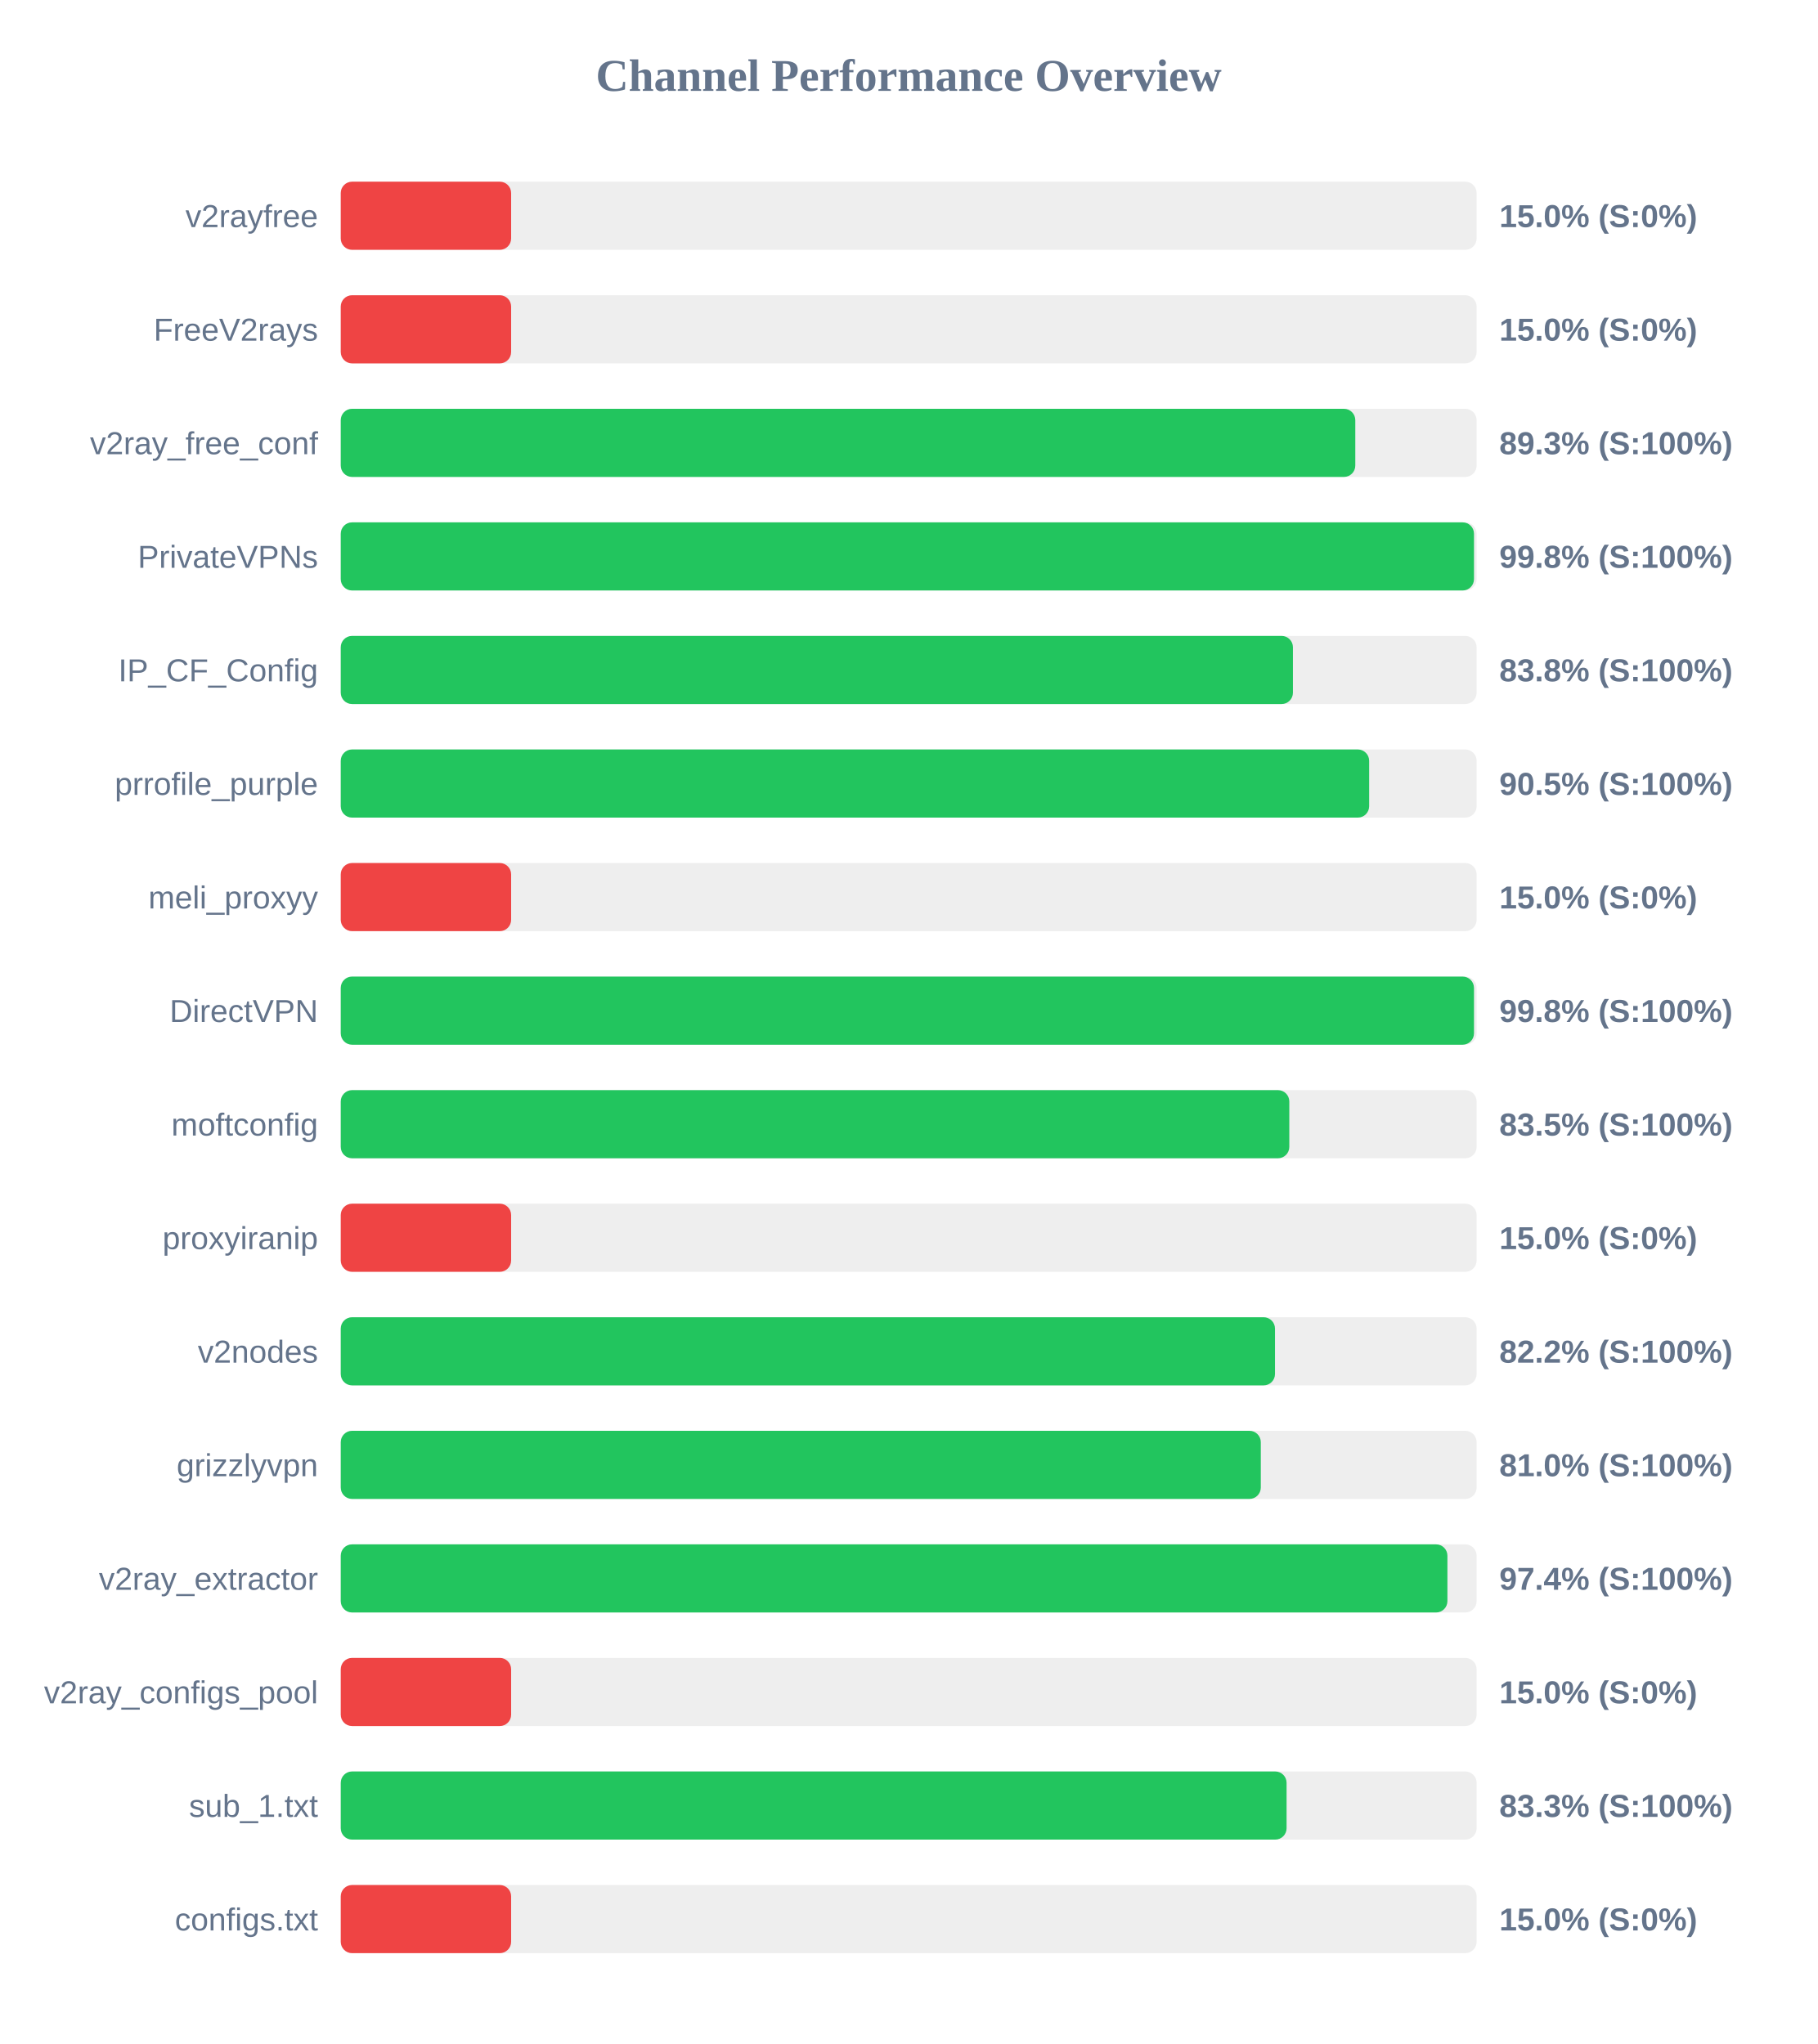
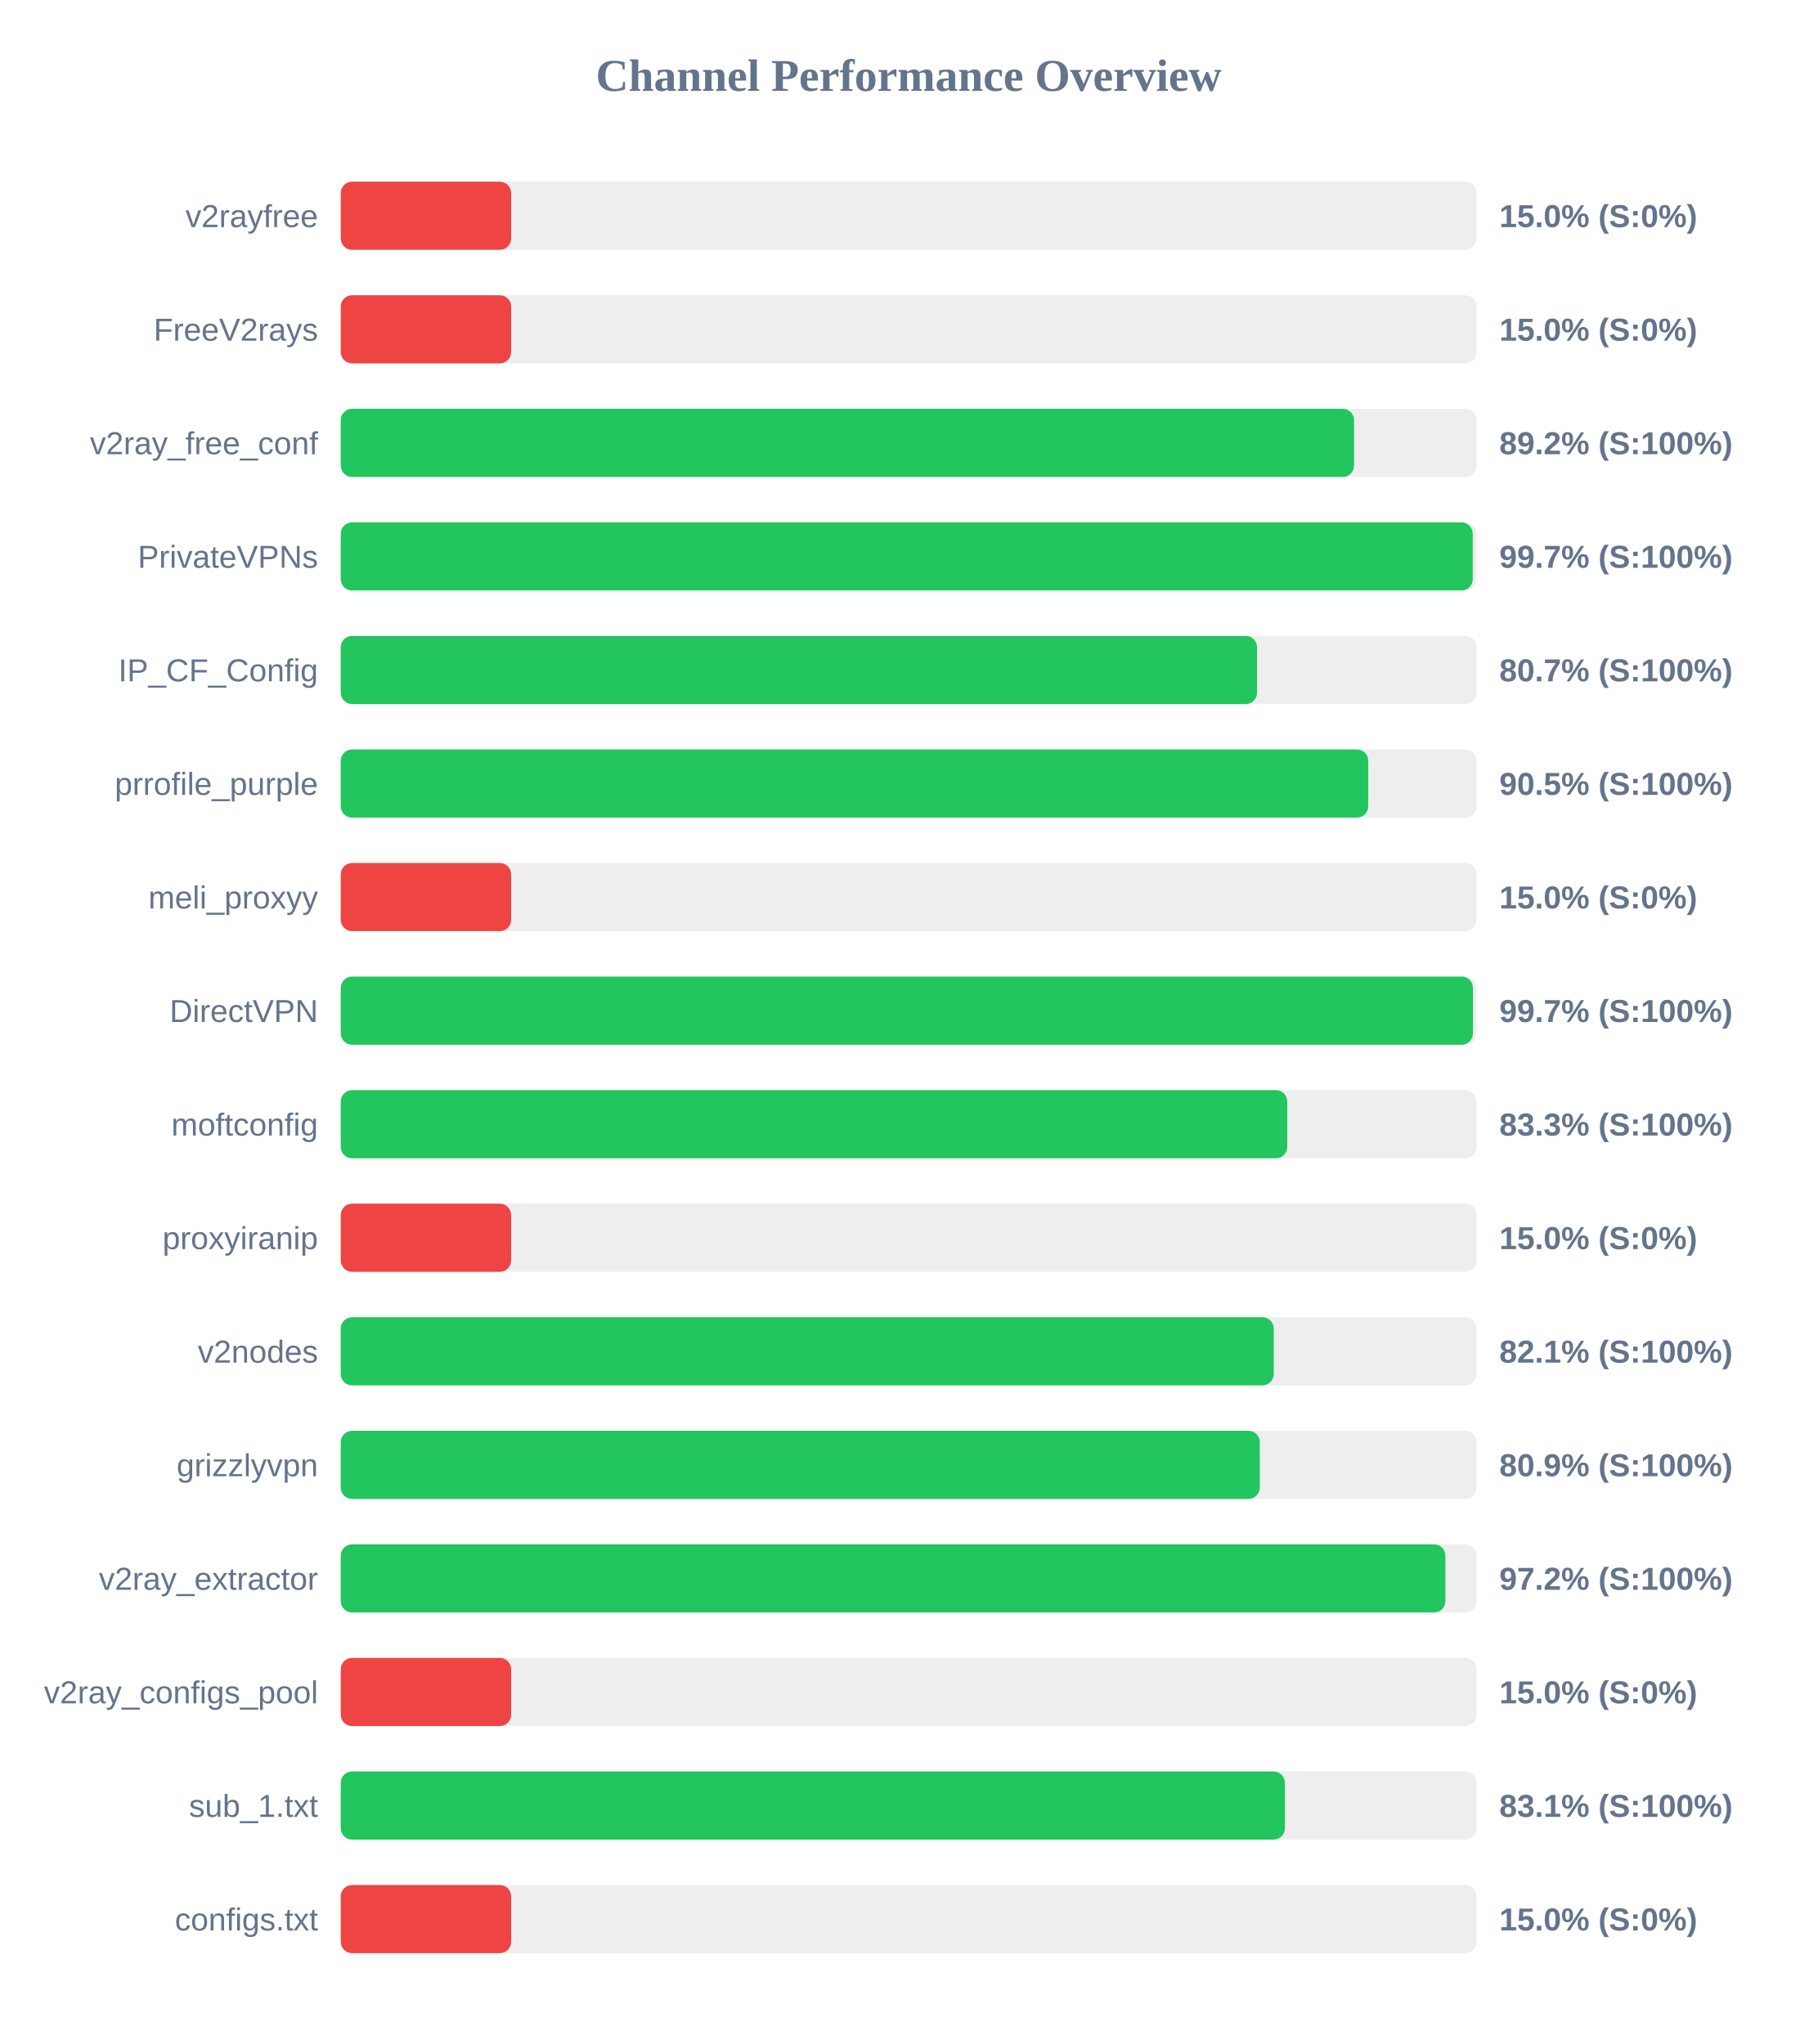
<svg xmlns="http://www.w3.org/2000/svg" width="800" height="900" version="1.1">
  <style>
        .row { font: 14px Arial; fill: #64748b; }
        .score { font: bold 14px Arial; fill: #64748b; }
    </style>
  <text x="400" y="40" text-anchor="middle" font-size="20px" font-weight="bold" fill="#64748b">Channel Performance Overview</text>
  <rect x="150" y="80" width="500" height="30" fill="#eee" rx="5" />
  <rect x="150" y="80" width="75.0" height="30" fill="#ef4444" rx="5" />
  <text x="140" y="100" text-anchor="end" class="row">v2rayfree</text>
  <text x="660" y="100" text-anchor="start" class="score">15.0% (S:0%)</text>
  <rect x="150" y="130" width="500" height="30" fill="#eee" rx="5" />
  <rect x="150" y="130" width="75.0" height="30" fill="#ef4444" rx="5" />
  <text x="140" y="150" text-anchor="end" class="row">FreeV2rays</text>
  <text x="660" y="150" text-anchor="start" class="score">15.0% (S:0%)</text>
  <rect x="150" y="180" width="500" height="30" fill="#eee" rx="5" />
-   <rect x="150" y="180" width="446.6" height="30" fill="#22c55e" rx="5" />
+   <rect x="150" y="180" width="446.05" height="30" fill="#22c55e" rx="5" />
  <text x="140" y="200" text-anchor="end" class="row">v2ray_free_conf</text>
-   <text x="660" y="200" text-anchor="start" class="score">89.3% (S:100%)</text>
+   <text x="660" y="200" text-anchor="start" class="score">89.2% (S:100%)</text>
  <rect x="150" y="230" width="500" height="30" fill="#eee" rx="5" />
-   <rect x="150" y="230" width="498.85" height="30" fill="#22c55e" rx="5" />
+   <rect x="150" y="230" width="498.3" height="30" fill="#22c55e" rx="5" />
  <text x="140" y="250" text-anchor="end" class="row">PrivateVPNs</text>
-   <text x="660" y="250" text-anchor="start" class="score">99.8% (S:100%)</text>
+   <text x="660" y="250" text-anchor="start" class="score">99.7% (S:100%)</text>
  <rect x="150" y="280" width="500" height="30" fill="#eee" rx="5" />
-   <rect x="150" y="280" width="419.15" height="30" fill="#22c55e" rx="5" />
+   <rect x="150" y="280" width="403.35" height="30" fill="#22c55e" rx="5" />
  <text x="140" y="300" text-anchor="end" class="row">IP_CF_Config</text>
-   <text x="660" y="300" text-anchor="start" class="score">83.8% (S:100%)</text>
+   <text x="660" y="300" text-anchor="start" class="score">80.7% (S:100%)</text>
  <rect x="150" y="330" width="500" height="30" fill="#eee" rx="5" />
-   <rect x="150" y="330" width="452.7" height="30" fill="#22c55e" rx="5" />
+   <rect x="150" y="330" width="452.3" height="30" fill="#22c55e" rx="5" />
  <text x="140" y="350" text-anchor="end" class="row">prrofile_purple</text>
  <text x="660" y="350" text-anchor="start" class="score">90.5% (S:100%)</text>
  <rect x="150" y="380" width="500" height="30" fill="#eee" rx="5" />
  <rect x="150" y="380" width="75.0" height="30" fill="#ef4444" rx="5" />
  <text x="140" y="400" text-anchor="end" class="row">meli_proxyy</text>
  <text x="660" y="400" text-anchor="start" class="score">15.0% (S:0%)</text>
  <rect x="150" y="430" width="500" height="30" fill="#eee" rx="5" />
-   <rect x="150" y="430" width="498.85" height="30" fill="#22c55e" rx="5" />
+   <rect x="150" y="430" width="498.4" height="30" fill="#22c55e" rx="5" />
  <text x="140" y="450" text-anchor="end" class="row">DirectVPN</text>
-   <text x="660" y="450" text-anchor="start" class="score">99.8% (S:100%)</text>
+   <text x="660" y="450" text-anchor="start" class="score">99.7% (S:100%)</text>
  <rect x="150" y="480" width="500" height="30" fill="#eee" rx="5" />
-   <rect x="150" y="480" width="417.55" height="30" fill="#22c55e" rx="5" />
+   <rect x="150" y="480" width="416.65" height="30" fill="#22c55e" rx="5" />
  <text x="140" y="500" text-anchor="end" class="row">moftconfig</text>
-   <text x="660" y="500" text-anchor="start" class="score">83.5% (S:100%)</text>
+   <text x="660" y="500" text-anchor="start" class="score">83.3% (S:100%)</text>
  <rect x="150" y="530" width="500" height="30" fill="#eee" rx="5" />
  <rect x="150" y="530" width="75.0" height="30" fill="#ef4444" rx="5" />
  <text x="140" y="550" text-anchor="end" class="row">proxyiranip</text>
  <text x="660" y="550" text-anchor="start" class="score">15.0% (S:0%)</text>
  <rect x="150" y="580" width="500" height="30" fill="#eee" rx="5" />
-   <rect x="150" y="580" width="411.25" height="30" fill="#22c55e" rx="5" />
+   <rect x="150" y="580" width="410.7" height="30" fill="#22c55e" rx="5" />
  <text x="140" y="600" text-anchor="end" class="row">v2nodes</text>
-   <text x="660" y="600" text-anchor="start" class="score">82.2% (S:100%)</text>
+   <text x="660" y="600" text-anchor="start" class="score">82.1% (S:100%)</text>
  <rect x="150" y="630" width="500" height="30" fill="#eee" rx="5" />
-   <rect x="150" y="630" width="405.0" height="30" fill="#22c55e" rx="5" />
+   <rect x="150" y="630" width="404.55" height="30" fill="#22c55e" rx="5" />
  <text x="140" y="650" text-anchor="end" class="row">grizzlyvpn</text>
-   <text x="660" y="650" text-anchor="start" class="score">81.0% (S:100%)</text>
+   <text x="660" y="650" text-anchor="start" class="score">80.9% (S:100%)</text>
  <rect x="150" y="680" width="500" height="30" fill="#eee" rx="5" />
-   <rect x="150" y="680" width="487.15" height="30" fill="#22c55e" rx="5" />
+   <rect x="150" y="680" width="486.25" height="30" fill="#22c55e" rx="5" />
  <text x="140" y="700" text-anchor="end" class="row">v2ray_extractor</text>
-   <text x="660" y="700" text-anchor="start" class="score">97.4% (S:100%)</text>
+   <text x="660" y="700" text-anchor="start" class="score">97.2% (S:100%)</text>
  <rect x="150" y="730" width="500" height="30" fill="#eee" rx="5" />
  <rect x="150" y="730" width="75.0" height="30" fill="#ef4444" rx="5" />
  <text x="140" y="750" text-anchor="end" class="row">v2ray_configs_pool</text>
  <text x="660" y="750" text-anchor="start" class="score">15.0% (S:0%)</text>
  <rect x="150" y="780" width="500" height="30" fill="#eee" rx="5" />
-   <rect x="150" y="780" width="416.35" height="30" fill="#22c55e" rx="5" />
+   <rect x="150" y="780" width="415.6" height="30" fill="#22c55e" rx="5" />
  <text x="140" y="800" text-anchor="end" class="row">sub_1.txt</text>
-   <text x="660" y="800" text-anchor="start" class="score">83.3% (S:100%)</text>
+   <text x="660" y="800" text-anchor="start" class="score">83.1% (S:100%)</text>
  <rect x="150" y="830" width="500" height="30" fill="#eee" rx="5" />
  <rect x="150" y="830" width="75.0" height="30" fill="#ef4444" rx="5" />
  <text x="140" y="850" text-anchor="end" class="row">configs.txt</text>
  <text x="660" y="850" text-anchor="start" class="score">15.0% (S:0%)</text>
</svg>
